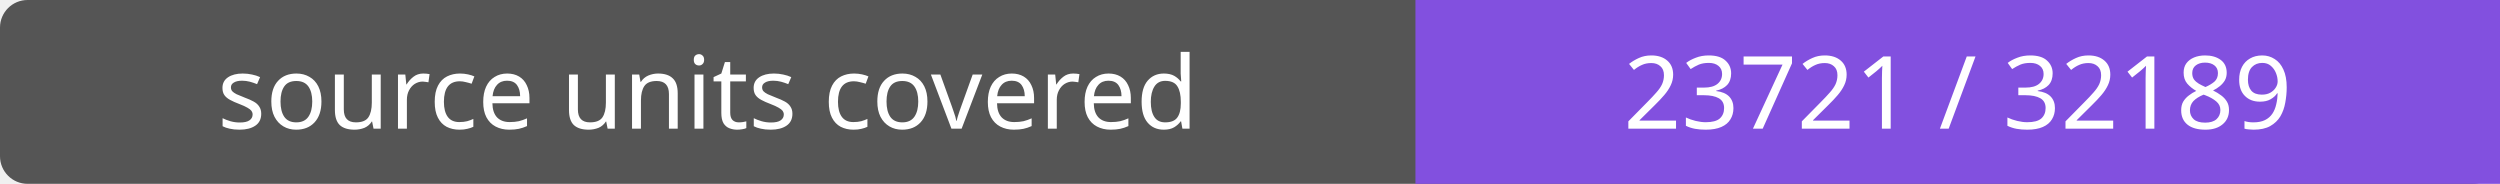
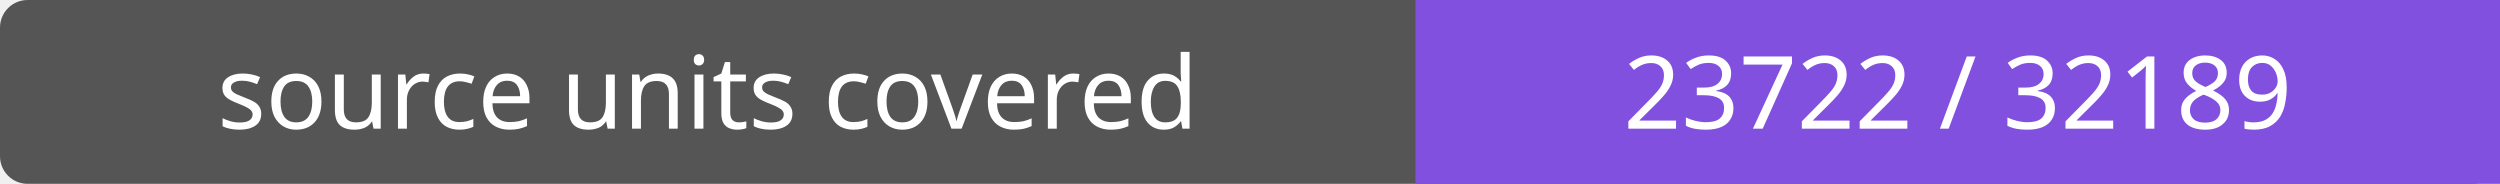
- <svg xmlns="http://www.w3.org/2000/svg" width="272" height="20" role="img" aria-label="source units covered: 23721 / 32189">
+ <svg xmlns="http://www.w3.org/2000/svg" width="272" height="20" role="img" aria-label="source units covered: 23722 / 32189">
  <rect width="272" height="20" rx="3" fill="#555" />
  <path fill="#8250df" d="M154 0h118v20H154z" />
  <g fill="#fff" text-anchor="middle" font-family="Verdana,sans-serif" font-size="11">
    <text x="77.0" y="14">source units covered</text>
-     <text x="213.0" y="14">23721 / 32189</text>
+     <text x="213.0" y="14">23722 / 32189</text>
  </g>
</svg>
